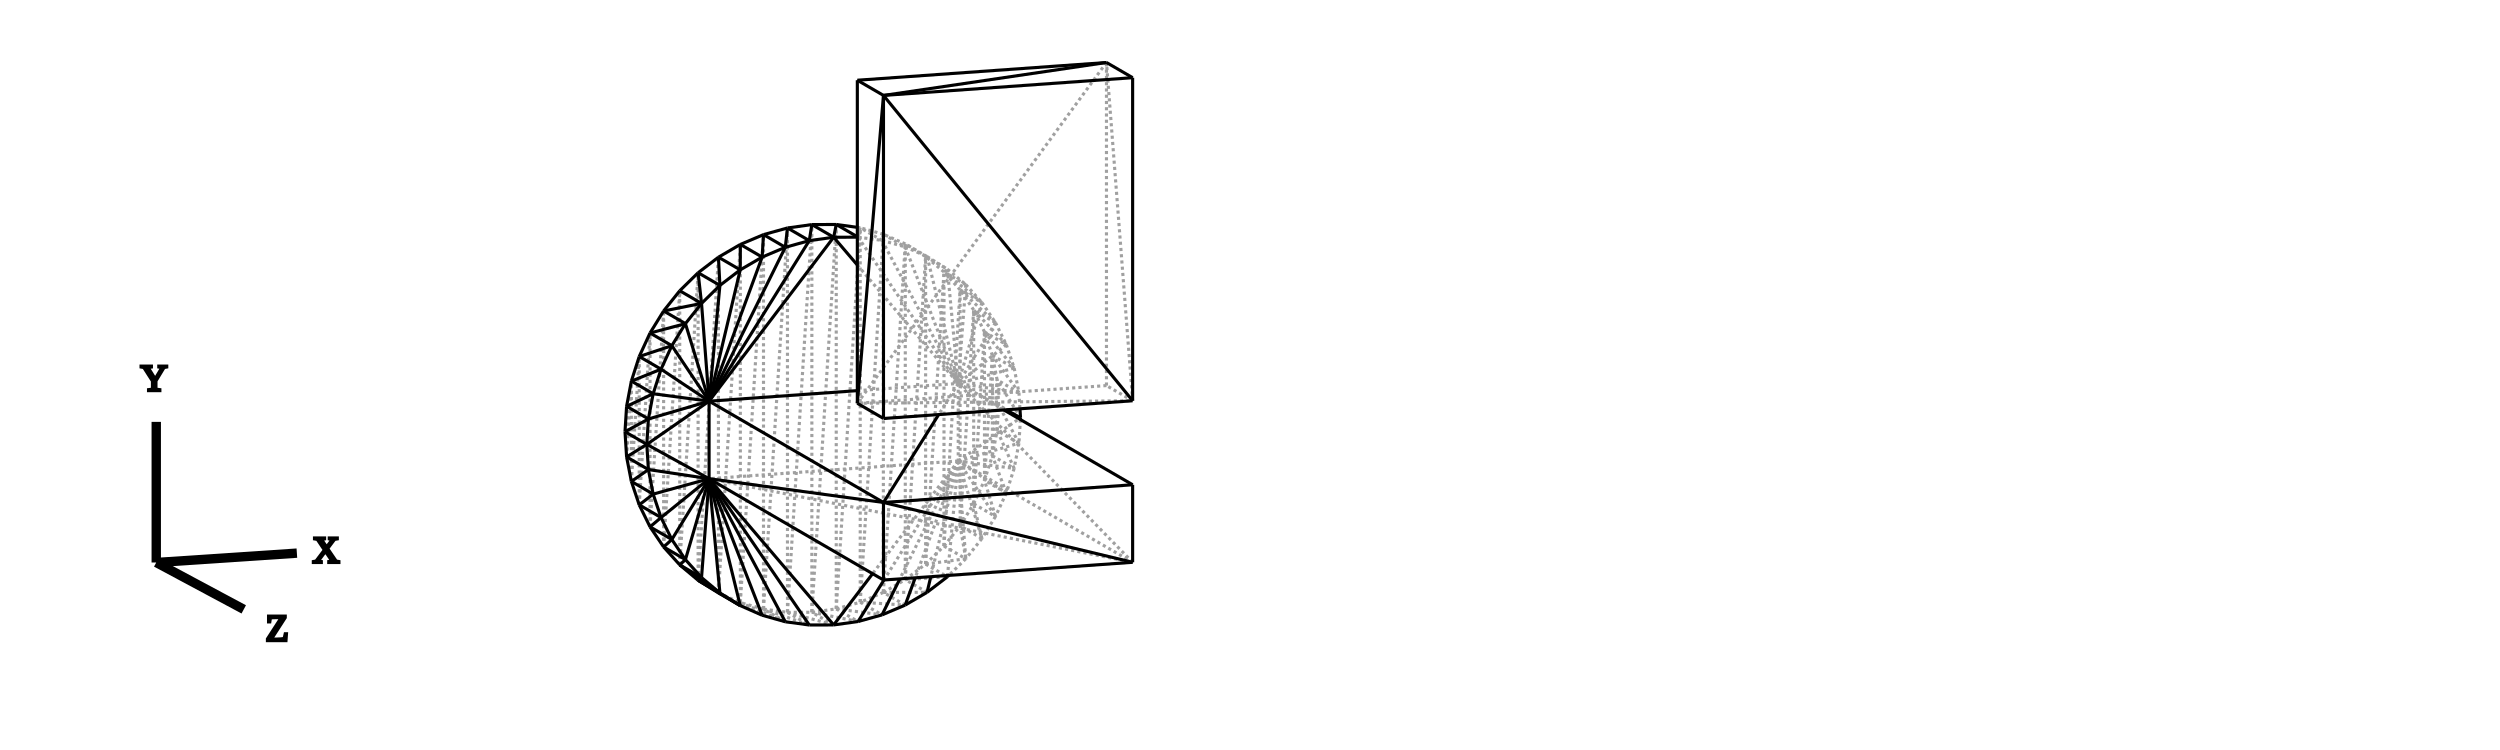
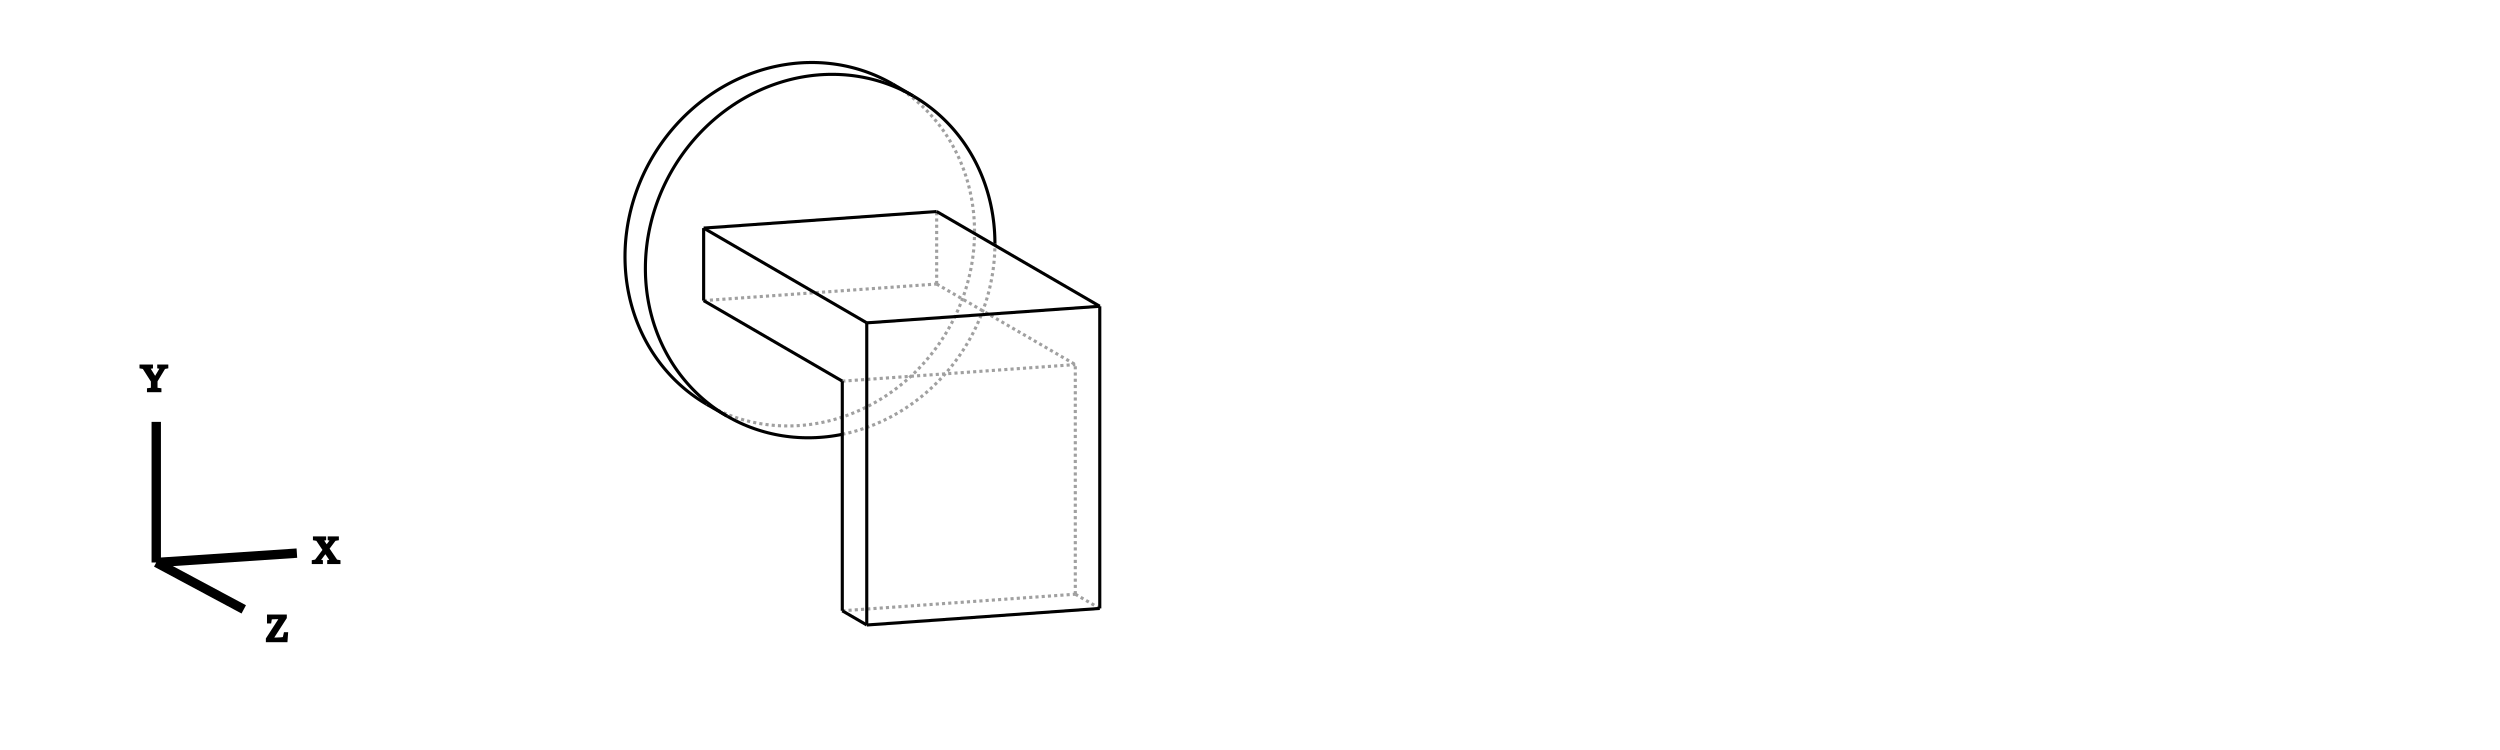
<svg xmlns="http://www.w3.org/2000/svg" width="800.0" height="240.0">
  <defs>
    <style>
      .cq-bg { fill: #ffffff; }
      @media (prefers-color-scheme: dark) {
        .cq-bg { fill: #0d1117; }
        /* CadQuery SVG selectors */
        g[stroke="rgb(0,0,0)"] { stroke: #c9d1d9 !important; }
        g[stroke="rgb(160,160,160)"] { stroke: #484f58 !important; }
        /* OpenSCAD SVG selectors */
        path { stroke: #c9d1d9 !important; }
        polygon { stroke: #c9d1d9 !important; fill: #161b22 !important; }
        /* Common selectors */
        line { stroke: #c9d1d9 !important; }
        text { stroke: #c9d1d9 !important; fill: #c9d1d9 !important; }
      }
    </style>
  </defs>
  <rect width="800.0" height="240.0" class="cq-bg" />
-   <g transform="scale(4.223454, -4.223454)   translate(61.51248,-31.70253)" stroke-width="0.237" fill="none">
-     <g stroke="rgb(160,160,160)" fill="none" stroke-dasharray="0.237,0.237">
-       <path d="M7.079,13.223 L7.07,12.995 " />
-       <path d="M7.07,12.995 L8.731,12.263 " />
-       <path d="M8.731,12.263 L7.079,13.223 " />
-       <path d="M7.079,13.223 L5.418,13.954 " />
-       <path d="M5.418,13.954 L7.07,12.995 " />
-       <path d="M15.689,1.956 L13.675,4.774 " />
-       <path d="M13.675,4.774 L15.327,3.815 " />
-       <path d="M15.327,3.815 L15.689,1.956 " />
-       <path d="M15.689,1.956 L14.037,2.916 " />
-       <path d="M14.037,2.916 L13.675,4.774 " />
-       <path d="M15.81,0.048 L14.037,2.916 " />
-       <path d="M15.689,1.956 L15.766,0.73 " />
-       <path d="M15.81,0.048 L14.158,1.007 " />
-       <path d="M14.158,1.007 L14.037,2.916 " />
-       <path d="M15.327,3.815 L13.08,6.551 " />
-       <path d="M13.08,6.551 L14.732,5.592 " />
-       <path d="M14.732,5.592 L15.327,3.815 " />
-       <path d="M13.675,4.774 L13.08,6.551 " />
-       <path d="M13.913,7.256 L11.232,9.74 " />
-       <path d="M11.232,9.74 L12.884,8.78 " />
-       <path d="M12.884,8.78 L13.913,7.256 " />
-       <path d="M13.913,7.256 L12.261,8.216 " />
-       <path d="M12.261,8.216 L11.232,9.74 " />
-       <path d="M14.732,5.592 L12.261,8.216 " />
-       <path d="M13.913,7.256 L14.732,5.592 " />
-       <path d="M13.08,6.551 L12.261,8.216 " />
-       <path d="M14.732,-5.649 L13.675,-2.828 " />
-       <path d="M13.675,-2.828 L15.327,-3.788 " />
-       <path d="M15.327,-3.788 L14.732,-5.649 " />
-       <path d="M14.732,-5.649 L13.08,-4.69 " />
-       <path d="M13.08,-4.69 L13.675,-2.828 " />
-       <path d="M0.0,-14.687 L3.5,-15.389 " />
-       <path d="M1.652,-15.646 L0.0,-14.687 " />
-       <path d="M0.0,-14.687 L1.848,-14.43 " />
-       <path d="M1.848,-14.43 L3.5,-15.389 " />
-       <path d="M12.884,-9.101 L12.261,-6.471 " />
-       <path d="M12.261,-6.471 L13.913,-7.43 " />
-       <path d="M13.913,-7.43 L12.884,-9.101 " />
-       <path d="M12.884,-9.101 L11.232,-8.141 " />
-       <path d="M11.232,-8.141 L12.261,-6.471 " />
-       <path d="M-7.079,-13.223 L-3.766,-14.914 " />
-       <path d="M-7.079,-13.223 L-5.418,-13.954 " />
-       <path d="M-5.418,-13.954 L-3.766,-14.914 " />
-       <path d="M7.079,-12.215 L10.271,-11.998 " />
-       <path d="M8.731,-13.175 L7.079,-12.215 " />
-       <path d="M7.079,-12.215 L8.619,-11.038 " />
-       <path d="M8.619,-11.038 L10.271,-11.998 " />
-       <path d="M10.011,11.097 L10.271,11.306 " />
-       <path d="M10.271,11.306 L11.663,10.138 " />
-       <path d="M11.663,10.138 L10.011,11.097 " />
-       <path d="M10.011,11.097 L8.619,12.265 " />
-       <path d="M8.619,12.265 L10.271,11.306 " />
-       <path d="M15.689,-1.878 L14.158,1.007 " />
-       <path d="M15.801,-0.087 L15.689,-1.878 " />
-       <path d="M15.689,-1.878 L14.037,-0.918 " />
-       <path d="M14.037,-0.918 L14.158,1.007 " />
-       <path d="M3.664,14.447 L3.5,13.733 " />
-       <path d="M3.5,13.733 L5.316,13.488 " />
-       <path d="M5.316,13.488 L3.664,14.447 " />
-       <path d="M3.664,14.447 L3.445,14.477 " />
-       <path d="M3.445,13.765 L3.5,13.733 " />
-       <path d="M3.445,13.733 L3.5,13.733 " />
-       <path d="M8.619,-11.038 L11.663,-10.632 " />
-       <path d="M11.663,-10.632 L10.378,-11.892 " />
-       <path d="M8.619,-11.038 L10.011,-9.673 " />
-       <path d="M10.011,-9.673 L11.663,-10.632 " />
-       <path d="M-3.664,-14.447 L-0.196,-15.652 " />
-       <path d="M-2.013,-15.407 L-3.664,-14.447 " />
-       <path d="M-3.664,-14.447 L-1.848,-14.693 " />
-       <path d="M-1.848,-14.693 L-0.196,-15.652 " />
-       <path d="M12.884,8.78 L10.011,11.097 " />
-       <path d="M11.663,10.138 L12.884,8.78 " />
-       <path d="M11.232,9.74 L10.011,11.097 " />
-       <path d="M15.327,-3.788 L14.037,-0.918 " />
-       <path d="M15.689,-1.878 L15.327,-3.788 " />
-       <path d="M13.675,-2.828 L14.037,-0.918 " />
-       <path d="M1.848,-14.43 L5.316,-14.885 " />
-       <path d="M1.848,-14.43 L3.664,-13.926 " />
-       <path d="M3.664,-13.926 L5.316,-14.885 " />
-       <path d="M5.418,-13.183 L8.731,-13.175 " />
-       <path d="M7.07,-14.143 L5.418,-13.183 " />
-       <path d="M5.418,-13.183 L7.079,-12.215 " />
-       <path d="M5.418,13.954 L5.316,13.488 " />
-       <path d="M5.316,13.488 L7.07,12.995 " />
-       <path d="M5.418,13.954 L3.664,14.447 " />
-       <path d="M13.913,-7.43 L13.08,-4.69 " />
-       <path d="M14.732,-5.649 L13.913,-7.43 " />
-       <path d="M12.261,-6.471 L13.08,-4.69 " />
-       <path d="M-1.848,-14.693 L1.652,-15.646 " />
-       <path d="M-1.848,-14.693 L0.0,-14.687 " />
-       <path d="M8.619,12.265 L8.731,12.263 " />
-       <path d="M8.731,12.263 L10.271,11.306 " />
-       <path d="M8.619,12.265 L7.079,13.223 " />
-       <path d="M11.663,-10.632 L11.232,-8.141 " />
-       <path d="M12.884,-9.101 L11.663,-10.632 " />
-       <path d="M10.011,-9.673 L11.232,-8.141 " />
-       <path d="M14.037,-0.918 L14.037,2.916 " />
-       <path d="M13.675,-2.828 L14.037,2.916 " />
-       <path d="M13.675,-2.828 L13.675,4.774 " />
-       <path d="M13.08,-4.69 L13.675,4.774 " />
-       <path d="M13.08,-4.69 L13.08,6.551 " />
-       <path d="M12.261,-6.471 L13.08,6.551 " />
-       <path d="M12.261,-6.471 L12.261,8.216 " />
-       <path d="M11.232,-8.141 L12.261,8.216 " />
-       <path d="M11.232,-8.141 L11.232,9.74 " />
-       <path d="M10.011,-9.673 L11.232,9.74 " />
-       <path d="M10.011,-9.673 L10.011,11.097 " />
-       <path d="M8.619,-11.038 L10.011,11.097 " />
-       <path d="M8.619,-11.038 L8.619,12.265 " />
-       <path d="M7.079,-12.215 L8.619,12.265 " />
-       <path d="M7.079,-12.215 L7.079,13.223 " />
-       <path d="M5.418,-13.183 L7.079,13.223 " />
-       <path d="M5.418,-13.183 L5.418,13.954 " />
-       <path d="M3.664,-13.926 L5.418,13.954 " />
-       <path d="M5.418,-13.183 L3.664,-13.926 " />
-       <path d="M3.664,-13.926 L3.664,14.447 " />
-       <path d="M1.848,-14.43 L3.664,14.447 " />
-       <path d="M1.848,-14.43 L1.848,14.693 " />
-       <path d="M0.0,-14.687 L1.848,14.693 " />
-       <path d="M0.0,-14.687 L0.0,14.687 " />
-       <path d="M-1.848,-14.693 L-2.220446049250313e-16,14.687 " />
-       <path d="M-1.848,-14.693 L-1.848,14.43 " />
-       <path d="M-3.664,-14.447 L-1.848,14.43 " />
-       <path d="M-3.664,-14.447 L-3.664,13.926 " />
-       <path d="M-5.418,-13.954 L-3.664,13.926 " />
-       <path d="M-3.664,-14.447 L-5.418,-13.954 " />
-       <path d="M-5.418,-13.954 L-5.418,13.183 " />
-       <path d="M-7.079,-13.223 L-5.418,13.183 " />
-       <path d="M-7.079,-13.223 L-7.079,12.215 " />
-       <path d="M-8.619,-12.265 L-7.079,12.215 " />
-       <path d="M-8.619,-12.265 L-8.619,11.038 " />
-       <path d="M-10.011,-11.097 L-8.619,11.038 " />
-       <path d="M-10.011,-11.097 L-10.011,9.673 " />
-       <path d="M-11.232,-9.74 L-10.011,9.673 " />
-       <path d="M-11.232,-9.74 L-11.232,8.141 " />
-       <path d="M-12.261,-8.216 L-11.232,8.141 " />
-       <path d="M-12.261,-8.216 L-12.261,6.471 " />
-       <path d="M-13.08,-6.551 L-12.261,6.471 " />
-       <path d="M-13.08,-6.551 L-13.08,4.69 " />
-       <path d="M-13.675,-4.774 L-13.08,4.69 " />
-       <path d="M-13.675,-4.774 L-13.675,2.828 " />
-       <path d="M-14.037,-2.916 L-13.675,2.828 " />
-       <path d="M-14.037,-2.916 L-14.037,0.918 " />
-       <path d="M3.664,-13.926 L7.07,-14.143 " />
-       <path d="M11.09,2.649 L14.708,0.655 " />
-       <path d="M15.689,1.956 L11.09,2.649 " />
-       <path d="M15.327,3.815 L11.09,2.649 " />
-       <path d="M11.09,-3.225 L15.7,-0.028 " />
-       <path d="M11.09,2.649 L11.09,-3.225 " />
-       <path d="M14.732,5.592 L11.09,2.649 " />
-       <path d="M11.09,-3.225 L15.689,-1.878 " />
-       <path d="M13.913,7.256 L11.09,2.649 " />
-       <path d="M11.09,-3.225 L15.327,-3.788 " />
-       <path d="M12.884,8.78 L11.09,2.649 " />
-       <path d="M11.09,-3.225 L14.732,-5.649 " />
-       <path d="M11.663,10.138 L11.09,2.649 " />
-       <path d="M11.09,-3.225 L13.913,-7.43 " />
-       <path d="M11.09,-3.225 L12.884,-9.101 " />
-       <path d="M10.271,11.306 L11.09,2.649 " />
-       <path d="M8.731,12.263 L11.09,2.649 " />
-       <path d="M7.07,12.995 L11.09,2.649 " />
-       <path d="M5.316,13.488 L11.09,2.649 " />
-       <path d="M3.5,13.733 L11.09,2.649 " />
-       <path d="M3.445,11.622 L11.09,2.649 " />
-       <path d="M3.445,2.105 L11.09,2.649 " />
-       <path d="M11.09,-3.225 L11.663,-10.632 " />
-       <path d="M11.09,-3.225 L10.28,-11.899 " />
-       <path d="M11.09,-3.225 L9.012,-11.989 " />
-       <path d="M11.09,-3.225 L7.832,-12.073 " />
-       <path d="M11.09,-3.225 L6.668,-12.156 " />
-       <path d="M11.09,-3.225 L5.464,-12.242 " />
-       <path d="M11.09,-3.225 L4.601,-11.765 " />
-       <path d="M11.09,-3.225 L-7.787,-4.568 " />
-       <path d="M-5.418,-13.954 L-2.013,-15.407 " />
-       <path d="M24.304,-10.901 L11.09,2.649 " />
-       <path d="M11.09,2.649 L14.544,0.643 " />
-       <path d="M24.304,-10.901 L11.09,-3.225 " />
-       <path d="M11.09,2.649 L9.61,0.292 " />
-       <path d="M-7.787,-4.568 L24.304,-10.901 " />
-       <path d="M24.304,1.338 L22.322,26.967 " />
-       <path d="M24.304,1.338 L22.322,2.489 " />
-       <path d="M22.322,2.489 L22.322,26.967 " />
-       <path d="M3.445,1.146 L22.322,26.967 " />
-       <path d="M22.322,2.489 L3.445,1.146 " />
-       <path d="M3.445,1.146 L24.304,1.338 " />
+   <g transform="scale(3.950074, -3.950074)   translate(65.61572,-20.26416)" stroke-width="0.253" fill="none">
+     <g stroke="rgb(160,160,160)" fill="none" stroke-dasharray="0.253,0.253">
+       <path d="M2.619,-14.921 L2.933,-14.853 L3.247,-14.778 L3.559,-14.696 L3.869,-14.607 L4.178,-14.51 L4.486,-14.407 L4.791,-14.296 L5.095,-14.179 L5.396,-14.055 L5.695,-13.924 L5.992,-13.786 L6.286,-13.642 L6.578,-13.491 L6.866,-13.333 L7.151,-13.169 L7.434,-12.999 L7.713,-12.822 L7.988,-12.639 L8.26,-12.45 L8.528,-12.255 L8.792,-12.054 L9.053,-11.847 L9.309,-11.635 L9.561,-11.417 L9.808,-11.193 L10.051,-10.964 L10.289,-10.73 L10.523,-10.491 L10.752,-10.246 L10.976,-9.997 L11.194,-9.743 L11.408,-9.484 L11.616,-9.221 L11.818,-8.953 L12.016,-8.681 L12.207,-8.405 L12.393,-8.125 L12.573,-7.841 L12.747,-7.554 L12.915,-7.263 L13.077,-6.968 L13.233,-6.671 L13.383,-6.37 L13.526,-6.066 L13.663,-5.759 L13.794,-5.45 L13.918,-5.138 L14.036,-4.824 L14.146,-4.508 L14.251,-4.19 L14.348,-3.869 L14.439,-3.548 L14.522,-3.224 L14.599,-2.899 L14.669,-2.573 L14.732,-2.246 L14.788,-1.918 L14.837,-1.59 L14.879,-1.26 L14.914,-0.931 L14.942,-0.601 L14.963,-0.271 L14.977,0.059 L14.983,0.388 " />
+       <path d="M13.332,1.487 L13.33,1.719 L13.325,1.95 L13.316,2.181 L13.304,2.411 L13.288,2.641 L13.269,2.871 L13.246,3.1 L13.219,3.328 L13.19,3.555 L13.156,3.782 L13.119,4.008 L13.079,4.233 L13.035,4.457 L12.988,4.68 L12.937,4.902 L12.883,5.123 L12.826,5.343 L12.765,5.561 L12.701,5.779 L12.633,5.995 L12.562,6.209 L12.488,6.423 L12.41,6.634 L12.329,6.845 L12.245,7.053 L12.158,7.26 L12.067,7.465 L11.973,7.669 L11.876,7.871 L11.776,8.071 L11.672,8.269 L11.566,8.465 L11.456,8.659 L11.344,8.851 L11.228,9.041 L11.11,9.229 L10.988,9.414 L10.863,9.598 L10.736,9.779 L10.606,9.958 L10.472,10.134 L10.336,10.309 L10.198,10.48 L10.056,10.649 L9.912,10.816 L9.765,10.98 L9.615,11.142 L9.463,11.3 L9.309,11.456 L9.151,11.61 L8.992,11.76 L8.83,11.908 L8.665,12.053 L8.498,12.195 L8.329,12.334 L8.157,12.471 L7.984,12.604 L7.808,12.734 L7.63,12.861 L7.449,12.985 L7.267,13.106 L7.083,13.224 L6.897,13.339 L6.709,13.45 " />
+       <path d="M-8.36,-12.491 L-8.16,-12.605 L-7.957,-12.715 L-7.752,-12.822 L-7.546,-12.925 L-7.337,-13.025 L-7.127,-13.121 L-6.915,-13.213 L-6.701,-13.301 L-6.486,-13.385 L-6.269,-13.466 L-6.05,-13.542 L-5.83,-13.615 L-5.609,-13.684 L-5.387,-13.749 L-5.163,-13.81 L-4.938,-13.867 L-4.711,-13.92 L-4.484,-13.969 L-4.256,-14.014 L-4.027,-14.054 L-3.796,-14.091 L-3.565,-14.124 L-3.334,-14.153 L-3.101,-14.178 L-2.868,-14.199 L-2.635,-14.215 L-2.401,-14.228 L-2.166,-14.236 L-1.931,-14.241 L-1.696,-14.241 L-1.46,-14.237 L-1.225,-14.23 L-0.989,-14.218 L-0.753,-14.202 L-0.517,-14.182 L-0.282,-14.157 L-0.046,-14.129 L0.189,-14.097 L0.424,-14.061 L0.659,-14.02 L0.893,-13.976 L1.127,-13.928 L1.36,-13.875 L1.593,-13.819 L1.825,-13.759 L2.056,-13.694 L2.287,-13.626 L2.516,-13.554 L2.745,-13.478 L2.973,-13.398 L3.199,-13.314 L3.425,-13.227 L3.649,-13.136 L3.872,-13.04 L4.094,-12.942 L4.315,-12.839 L4.534,-12.733 L4.751,-12.623 L4.967,-12.509 L5.181,-12.392 L5.394,-12.271 L5.605,-12.147 L5.814,-12.019 L6.022,-11.888 L6.227,-11.753 L6.43,-11.615 L6.632,-11.473 L6.831,-11.329 L7.029,-11.181 L7.224,-11.029 L7.417,-10.875 L7.607,-10.717 L7.795,-10.557 L7.981,-10.393 L8.165,-10.226 L8.346,-10.056 L8.524,-9.883 L8.7,-9.708 L8.873,-9.529 L9.043,-9.348 L9.211,-9.164 L9.376,-8.978 L9.538,-8.789 L9.697,-8.597 L9.853,-8.403 L10.007,-8.206 L10.157,-8.007 L10.304,-7.805 L10.449,-7.601 L10.59,-7.395 L10.728,-7.187 L10.862,-6.977 L10.994,-6.764 L11.122,-6.55 L11.247,-6.333 L11.368,-6.115 L11.486,-5.895 L11.601,-5.673 L11.712,-5.449 L11.82,-5.224 L11.924,-4.997 L12.025,-4.769 L12.122,-4.539 L12.216,-4.308 L12.306,-4.075 L12.392,-3.842 L12.475,-3.607 L12.554,-3.371 L12.629,-3.133 L12.7,-2.895 L12.768,-2.656 L12.832,-2.416 L12.892,-2.175 L12.949,-1.934 L13.001,-1.692 L13.05,-1.449 L13.095,-1.205 L13.136,-0.962 L13.173,-0.717 L13.206,-0.473 L13.236,-0.228 L13.261,0.017 L13.283,0.262 L13.301,0.507 L13.314,0.752 L13.324,0.997 L13.33,1.242 L13.332,1.487 " />
+       <path d="M-8.613,-4.089 L10.264,-2.745 " />
+       <path d="M10.264,-2.745 L10.264,3.129 " />
+       <path d="M10.264,-2.745 L21.496,-9.27 " />
+       <path d="M2.619,-10.613 L21.496,-9.27 " />
+       <path d="M21.496,-27.873 L23.478,-29.025 " />
+       <path d="M21.496,-27.873 L21.496,-9.27 " />
+       <path d="M2.619,-29.216 L21.496,-27.873 " />
    </g>
    <g stroke="rgb(0,0,0)" fill="none">
-       <path d="M-1.848,14.43 L-2.013,12.966 " />
-       <path d="M-2.013,12.966 L-0.196,13.47 " />
-       <path d="M-0.196,13.47 L-1.848,14.43 " />
-       <path d="M-1.848,14.43 L-3.664,13.926 " />
-       <path d="M-3.664,13.926 L-2.013,12.966 " />
-       <path d="M15.766,0.73 L15.81,0.048 " />
-       <path d="M-13.08,4.69 L-10.609,5.511 " />
-       <path d="M-10.609,5.511 L-12.261,6.471 " />
-       <path d="M-12.261,6.471 L-13.08,4.69 " />
-       <path d="M-13.08,4.69 L-11.428,3.73 " />
-       <path d="M-11.428,3.73 L-10.609,5.511 " />
-       <path d="M-14.037,-2.916 L-12.506,-1.967 " />
-       <path d="M-12.506,-1.967 L-14.158,-1.007 " />
-       <path d="M-14.158,-1.007 L-14.037,-2.916 " />
-       <path d="M-14.037,-2.916 L-12.385,-3.875 " />
-       <path d="M-12.385,-3.875 L-12.506,-1.967 " />
-       <path d="M3.5,-15.389 L1.652,-15.646 " />
-       <path d="M-8.619,-12.265 L-5.427,-14.182 " />
-       <path d="M-5.427,-14.182 L-6.967,-13.225 " />
-       <path d="M-6.967,-13.225 L-8.619,-12.265 " />
-       <path d="M-8.619,-12.265 L-7.079,-13.223 " />
-       <path d="M-7.079,-13.223 L-5.427,-14.182 " />
-       <path d="M-12.261,6.471 L-9.58,7.182 " />
-       <path d="M-9.58,7.182 L-11.232,8.141 " />
-       <path d="M-11.232,8.141 L-12.261,6.471 " />
-       <path d="M-10.609,5.511 L-9.58,7.182 " />
-       <path d="M-3.766,-14.914 L-5.427,-14.182 " />
-       <path d="M10.271,-11.998 L8.731,-13.175 " />
-       <path d="M-10.011,-11.097 L-9.58,-10.699 " />
-       <path d="M-9.58,-10.699 L-11.232,-9.74 " />
-       <path d="M-11.232,-9.74 L-10.011,-11.097 " />
-       <path d="M-10.011,-11.097 L-8.359,-12.057 " />
-       <path d="M-8.359,-12.057 L-9.58,-10.699 " />
-       <path d="M-13.675,2.828 L-11.428,3.73 " />
-       <path d="M-13.08,4.69 L-13.675,2.828 " />
-       <path d="M-13.675,2.828 L-12.024,1.869 " />
-       <path d="M-12.024,1.869 L-11.428,3.73 " />
-       <path d="M-14.037,0.918 L-12.024,1.869 " />
-       <path d="M-13.675,2.828 L-14.037,0.918 " />
-       <path d="M-14.037,0.918 L-12.385,-0.041 " />
-       <path d="M-12.385,-0.041 L-12.024,1.869 " />
-       <path d="M15.81,0.048 L15.801,-0.087 " />
-       <path d="M3.445,14.477 L1.848,14.693 " />
-       <path d="M1.848,14.693 L3.445,13.765 " />
-       <path d="M1.848,14.693 L1.652,13.727 " />
-       <path d="M1.652,13.727 L3.445,13.733 " />
-       <path d="M1.848,14.693 L0.0,14.687 " />
-       <path d="M0.0,14.687 L1.652,13.727 " />
-       <path d="M10.378,-11.892 L10.271,-11.998 " />
-       <path d="M-0.196,-15.652 L-2.013,-15.407 " />
-       <path d="M-8.619,11.038 L-8.359,8.713 " />
-       <path d="M-8.359,8.713 L-6.967,10.079 " />
-       <path d="M-6.967,10.079 L-8.619,11.038 " />
-       <path d="M-8.619,11.038 L-10.011,9.673 " />
-       <path d="M-10.011,9.673 L-8.359,8.713 " />
-       <path d="M-12.261,-8.216 L-11.428,-7.511 " />
-       <path d="M-11.428,-7.511 L-13.08,-6.551 " />
-       <path d="M-13.08,-6.551 L-12.261,-8.216 " />
-       <path d="M-12.261,-8.216 L-10.609,-9.175 " />
-       <path d="M-10.609,-9.175 L-11.428,-7.511 " />
-       <path d="M-5.418,13.183 L-5.427,11.256 " />
-       <path d="M-5.427,11.256 L-3.766,12.224 " />
-       <path d="M-3.766,12.224 L-5.418,13.183 " />
-       <path d="M-5.418,13.183 L-7.079,12.215 " />
-       <path d="M-7.079,12.215 L-5.427,11.256 " />
-       <path d="M-13.675,-4.774 L-12.385,-3.875 " />
-       <path d="M-14.037,-2.916 L-13.675,-4.774 " />
-       <path d="M-13.675,-4.774 L-12.024,-5.734 " />
-       <path d="M-12.024,-5.734 L-12.385,-3.875 " />
-       <path d="M5.316,-14.885 L3.5,-15.389 " />
-       <path d="M8.731,-13.175 L7.07,-14.143 " />
-       <path d="M0.0,14.687 L-0.196,13.47 " />
-       <path d="M-0.196,13.47 L1.652,13.727 " />
-       <path d="M0.0,14.687 L-1.848,14.43 " />
-       <path d="M1.652,-15.646 L-0.196,-15.652 " />
-       <path d="M-13.08,-6.551 L-12.024,-5.734 " />
-       <path d="M-13.675,-4.774 L-13.08,-6.551 " />
-       <path d="M-11.428,-7.511 L-12.024,-5.734 " />
-       <path d="M-5.418,13.183 L-3.664,13.926 " />
-       <path d="M-8.619,11.038 L-7.079,12.215 " />
-       <path d="M-8.619,-12.265 L-10.011,-11.097 " />
-       <path d="M-11.232,8.141 L-10.011,9.673 " />
-       <path d="M-11.232,-9.74 L-12.261,-8.216 " />
-       <path d="M-14.158,-1.007 L-14.037,0.918 " />
-       <path d="M-3.664,13.926 L-3.766,12.224 " />
-       <path d="M-3.766,12.224 L-2.013,12.966 " />
-       <path d="M-14.158,-1.007 L-12.385,-0.041 " />
-       <path d="M-12.506,-1.967 L-12.385,-0.041 " />
-       <path d="M7.07,-14.143 L5.316,-14.885 " />
-       <path d="M-10.011,-11.097 L-6.967,-13.225 " />
-       <path d="M-6.967,-13.225 L-8.359,-12.057 " />
-       <path d="M-11.232,8.141 L-8.359,8.713 " />
-       <path d="M-9.58,7.182 L-8.359,8.713 " />
-       <path d="M14.708,0.655 L15.81,0.048 " />
-       <path d="M15.7,-0.028 L15.81,0.048 " />
-       <path d="M1.652,13.727 L3.445,11.622 " />
-       <path d="M-7.787,1.306 L1.652,13.727 " />
-       <path d="M-0.196,13.47 L-7.787,1.306 " />
-       <path d="M-2.013,12.966 L-7.787,1.306 " />
-       <path d="M-3.766,12.224 L-7.787,1.306 " />
-       <path d="M-5.427,11.256 L-7.787,1.306 " />
-       <path d="M-5.427,11.256 L-6.967,10.079 " />
-       <path d="M-6.967,10.079 L-7.787,1.306 " />
-       <path d="M-7.787,1.306 L3.445,2.105 " />
-       <path d="M-9.58,7.182 L-7.787,1.306 " />
-       <path d="M-7.787,1.306 L-8.359,8.713 " />
-       <path d="M10.28,-11.899 L10.271,-11.998 " />
-       <path d="M9.012,-11.989 L8.731,-13.175 " />
-       <path d="M7.832,-12.073 L7.07,-14.143 " />
-       <path d="M6.668,-12.156 L5.316,-14.885 " />
-       <path d="M5.464,-12.242 L3.5,-15.389 " />
-       <path d="M4.601,-11.765 L1.652,-15.646 " />
-       <path d="M-7.787,-4.568 L1.652,-15.646 " />
-       <path d="M-7.787,-4.568 L-0.196,-15.652 " />
-       <path d="M-7.787,-4.568 L-2.013,-15.407 " />
-       <path d="M-7.787,-4.568 L-3.766,-14.914 " />
-       <path d="M-3.766,-14.914 L-2.013,-15.407 " />
-       <path d="M-7.787,-4.568 L-5.427,-14.182 " />
-       <path d="M-7.787,-4.568 L-6.967,-13.225 " />
-       <path d="M-7.787,-4.568 L-8.359,-12.057 " />
-       <path d="M-10.609,5.511 L-7.787,1.306 " />
-       <path d="M-11.428,3.73 L-7.787,1.306 " />
-       <path d="M-7.787,-4.568 L-9.58,-10.699 " />
-       <path d="M-12.024,1.869 L-7.787,1.306 " />
-       <path d="M-7.787,-4.568 L-10.609,-9.175 " />
-       <path d="M-10.609,-9.175 L-9.58,-10.699 " />
-       <path d="M-12.385,-0.041 L-7.787,1.306 " />
-       <path d="M-7.787,-4.568 L-11.428,-7.511 " />
-       <path d="M-12.506,-1.967 L-7.787,1.306 " />
-       <path d="M-7.787,-4.568 L-12.024,-5.734 " />
-       <path d="M-12.506,-1.967 L-7.787,-4.568 " />
-       <path d="M-7.787,-4.568 L-7.787,1.306 " />
-       <path d="M-7.787,-4.568 L-12.385,-3.875 " />
-       <path d="M-7.079,12.215 L-6.967,10.079 " />
-       <path d="M-11.232,-9.74 L-10.609,-9.175 " />
-       <path d="M14.544,0.643 L24.304,-5.026 " />
-       <path d="M24.304,-5.026 L24.304,-10.901 " />
-       <path d="M5.427,-6.37 L24.304,-10.901 " />
-       <path d="M24.304,-5.026 L5.427,-6.37 " />
-       <path d="M5.427,-6.37 L5.427,-12.244 " />
-       <path d="M5.427,-12.244 L24.304,-10.901 " />
-       <path d="M-7.787,-4.568 L5.427,-6.37 " />
-       <path d="M5.427,-6.37 L-7.787,1.306 " />
-       <path d="M-7.787,-4.568 L5.427,-12.244 " />
-       <path d="M9.61,0.292 L5.427,-6.37 " />
-       <path d="M22.322,26.967 L24.304,25.816 " />
-       <path d="M24.304,25.816 L24.304,1.338 " />
-       <path d="M5.427,24.472 L24.304,1.338 " />
-       <path d="M24.304,25.816 L5.427,24.472 " />
-       <path d="M5.427,24.472 L5.427,-0.005 " />
-       <path d="M5.427,-0.005 L24.304,1.338 " />
-       <path d="M3.445,1.146 L3.445,25.624 " />
-       <path d="M3.445,25.624 L22.322,26.967 " />
-       <path d="M3.445,1.146 L5.427,24.472 " />
-       <path d="M5.427,24.472 L3.445,25.624 " />
-       <path d="M3.445,1.146 L5.427,-0.005 " />
-       <path d="M22.322,26.967 L5.427,24.472 " />
+       <path d="M14.984,0.528 L14.982,0.759 L14.977,0.991 L14.968,1.221 L14.956,1.452 L14.94,1.682 L14.92,1.911 L14.898,2.14 L14.871,2.368 L14.841,2.596 L14.808,2.823 L14.771,3.048 L14.731,3.273 L14.687,3.498 L14.64,3.721 L14.589,3.943 L14.535,4.164 L14.478,4.383 L14.417,4.602 L14.353,4.819 L14.285,5.035 L14.214,5.25 L14.14,5.463 L14.062,5.675 L13.981,5.885 L13.897,6.094 L13.809,6.301 L13.719,6.506 L13.625,6.709 L13.528,6.911 L13.428,7.111 L13.324,7.309 L13.218,7.505 L13.108,7.699 L12.996,7.891 L12.88,8.081 L12.761,8.269 L12.64,8.455 L12.515,8.638 L12.388,8.82 L12.257,8.998 L12.124,9.175 L11.988,9.349 L11.849,9.521 L11.708,9.69 L11.564,9.857 L11.417,10.021 L11.267,10.182 L11.115,10.341 L10.96,10.497 L10.803,10.65 L10.643,10.801 L10.481,10.949 L10.317,11.094 L10.15,11.236 L9.981,11.375 L9.809,11.511 L9.635,11.644 L9.459,11.775 L9.281,11.902 L9.101,12.026 L8.919,12.147 L8.735,12.265 L8.548,12.379 L8.36,12.491 " />
+       <path d="M8.36,12.491 L8.213,12.575 L8.064,12.658 L7.914,12.738 L7.763,12.817 L7.611,12.893 L7.458,12.968 L7.304,13.04 L7.149,13.111 L6.993,13.179 L6.836,13.245 L6.679,13.31 L6.52,13.372 L6.36,13.432 L6.2,13.49 L6.039,13.546 L5.877,13.6 L5.714,13.652 L5.551,13.701 L5.387,13.749 L5.222,13.794 L5.057,13.837 L4.89,13.878 L4.724,13.917 L4.556,13.953 L4.388,13.988 L4.22,14.02 L4.051,14.05 L3.882,14.078 L3.712,14.104 L3.542,14.128 L3.371,14.149 L3.2,14.168 L3.028,14.185 L2.856,14.2 L2.684,14.212 L2.512,14.222 L2.339,14.231 L2.167,14.236 L1.993,14.24 L1.82,14.241 L1.647,14.241 L1.473,14.238 L1.3,14.232 L1.126,14.225 L0.952,14.215 L0.779,14.204 L0.605,14.189 L0.431,14.173 L0.257,14.155 L0.084,14.134 L-0.09,14.111 L-0.263,14.086 L-0.436,14.059 L-0.609,14.029 L-0.782,13.998 L-0.954,13.964 L-1.126,13.928 L-1.298,13.89 L-1.47,13.849 L-1.641,13.807 L-1.812,13.762 L-1.983,13.715 L-2.153,13.666 L-2.322,13.615 L-2.491,13.562 L-2.66,13.507 L-2.828,13.449 L-2.996,13.39 L-3.163,13.328 L-3.329,13.265 L-3.495,13.199 L-3.66,13.131 L-3.825,13.061 L-3.988,12.989 L-4.151,12.915 L-4.314,12.839 L-4.475,12.761 L-4.636,12.682 L-4.796,12.6 L-4.955,12.516 L-5.113,12.43 L-5.27,12.342 L-5.426,12.252 L-5.582,12.161 L-5.736,12.067 L-5.89,11.972 L-6.042,11.874 L-6.194,11.775 L-6.344,11.674 L-6.493,11.571 L-6.641,11.467 L-6.788,11.36 L-6.934,11.252 L-7.079,11.142 L-7.223,11.03 L-7.365,10.917 L-7.506,10.801 L-7.646,10.685 L-7.784,10.566 L-7.922,10.446 L-8.058,10.324 L-8.192,10.2 L-8.326,10.075 L-8.457,9.948 L-8.588,9.82 L-8.717,9.69 L-8.845,9.559 L-8.971,9.426 L-9.095,9.292 L-9.219,9.156 L-9.34,9.019 L-9.46,8.88 L-9.579,8.74 L-9.696,8.598 L-9.812,8.455 L-9.925,8.311 L-10.038,8.165 L-10.148,8.019 L-10.257,7.87 L-10.364,7.721 L-10.47,7.57 L-10.574,7.418 L-10.676,7.265 L-10.777,7.111 L-10.875,6.956 L-10.972,6.799 L-11.067,6.642 L-11.161,6.483 L-11.252,6.323 L-11.342,6.163 L-11.43,6.001 L-11.516,5.838 L-11.6,5.675 L-11.682,5.51 L-11.763,5.345 L-11.841,5.178 L-11.918,5.011 L-11.993,4.843 L-12.066,4.674 L-12.136,4.505 L-12.205,4.334 L-12.272,4.163 L-12.337,3.991 L-12.4,3.819 L-12.461,3.646 L-12.52,3.472 L-12.577,3.298 L-12.632,3.123 L-12.685,2.947 L-12.736,2.772 L-12.785,2.595 L-12.832,2.418 L-12.876,2.241 L-12.919,2.063 L-12.96,1.885 L-12.998,1.707 L-13.035,1.528 L-13.069,1.349 L-13.101,1.169 L-13.132,0.99 L-13.16,0.81 L-13.186,0.63 L-13.209,0.449 L-13.231,0.269 L-13.251,0.089 L-13.268,-0.092 L-13.284,-0.273 L-13.297,-0.453 L-13.308,-0.634 L-13.317,-0.815 L-13.324,-0.995 L-13.329,-1.176 L-13.331,-1.356 L-13.332,-1.536 L-13.33,-1.716 L-13.326,-1.896 L-13.321,-2.076 L-13.313,-2.255 L-13.302,-2.435 L-13.29,-2.614 L-13.276,-2.792 L-13.259,-2.97 L-13.24,-3.148 L-13.22,-3.326 L-13.197,-3.503 L-13.172,-3.679 L-13.145,-3.855 L-13.115,-4.031 L-13.084,-4.206 L-13.051,-4.381 L-13.015,-4.554 L-12.978,-4.728 L-12.938,-4.9 L-12.896,-5.072 L-12.852,-5.244 L-12.806,-5.414 L-12.759,-5.584 L-12.709,-5.753 L-12.657,-5.921 L-12.603,-6.089 L-12.546,-6.255 L-12.488,-6.421 L-12.428,-6.586 L-12.366,-6.75 L-12.302,-6.913 L-12.236,-7.075 L-12.168,-7.236 L-12.098,-7.396 L-12.026,-7.555 L-11.952,-7.713 L-11.877,-7.87 L-11.799,-8.025 L-11.719,-8.18 L-11.638,-8.333 L-11.555,-8.485 L-11.469,-8.636 L-11.382,-8.786 L-11.293,-8.935 L-11.203,-9.082 L-11.11,-9.228 L-11.016,-9.373 L-10.92,-9.516 L-10.822,-9.658 L-10.722,-9.798 L-10.621,-9.937 L-10.518,-10.075 L-10.413,-10.211 L-10.306,-10.346 L-10.198,-10.48 L-10.088,-10.611 L-9.977,-10.742 L-9.864,-10.87 L-9.749,-10.998 L-9.633,-11.123 L-9.515,-11.247 L-9.395,-11.37 L-9.274,-11.49 L-9.152,-11.609 L-9.028,-11.727 L-8.902,-11.843 L-8.775,-11.957 L-8.647,-12.069 L-8.517,-12.179 L-8.386,-12.288 L-8.253,-12.395 L-8.119,-12.5 L-7.984,-12.604 L-7.847,-12.705 L-7.709,-12.805 L-7.57,-12.903 L-7.429,-12.999 L-7.288,-13.093 L-7.145,-13.185 L-7,-13.275 L-6.855,-13.364 L-6.709,-13.45 " />
+       <path d="M-6.709,-13.45 L-6.449,-13.597 L-6.186,-13.738 L-5.92,-13.872 L-5.651,-14 L-5.379,-14.123 L-5.104,-14.238 L-4.826,-14.348 L-4.545,-14.451 L-4.262,-14.547 L-3.977,-14.637 L-3.69,-14.721 L-3.4,-14.798 L-3.108,-14.868 L-2.815,-14.932 L-2.52,-14.989 L-2.223,-15.039 L-1.925,-15.082 L-1.626,-15.119 L-1.326,-15.149 L-1.024,-15.172 L-0.722,-15.189 L-0.419,-15.198 L-0.115,-15.201 L0.188,-15.197 L0.493,-15.186 L0.797,-15.168 L1.102,-15.144 L1.406,-15.113 L1.71,-15.075 L2.014,-15.03 L2.317,-14.979 L2.619,-14.921 " />
+       <path d="M14.983,0.388 L14.984,0.528 " />
+       <path d="M6.709,13.45 L6.561,13.535 L6.412,13.617 L6.262,13.698 L6.111,13.776 L5.959,13.853 L5.806,13.927 L5.652,14 L5.497,14.07 L5.341,14.139 L5.185,14.205 L5.027,14.269 L4.868,14.331 L4.709,14.392 L4.548,14.45 L4.387,14.506 L4.225,14.559 L4.063,14.611 L3.899,14.661 L3.735,14.708 L3.57,14.753 L3.405,14.796 L3.239,14.837 L3.072,14.876 L2.905,14.913 L2.737,14.947 L2.568,14.98 L2.399,15.01 L2.23,15.038 L2.06,15.063 L1.89,15.087 L1.719,15.108 L1.548,15.127 L1.376,15.144 L1.205,15.159 L1.033,15.172 L0.86,15.182 L0.688,15.19 L0.515,15.196 L0.342,15.2 L0.168,15.201 L-0.005,15.2 L-0.178,15.197 L-0.352,15.192 L-0.526,15.185 L-0.699,15.175 L-0.873,15.163 L-1.047,15.149 L-1.221,15.133 L-1.394,15.114 L-1.568,15.093 L-1.741,15.071 L-1.915,15.045 L-2.088,15.018 L-2.261,14.989 L-2.433,14.957 L-2.606,14.923 L-2.778,14.887 L-2.95,14.849 L-3.122,14.809 L-3.293,14.766 L-3.464,14.722 L-3.634,14.675 L-3.804,14.626 L-3.974,14.575 L-4.143,14.522 L-4.312,14.466 L-4.48,14.409 L-4.648,14.349 L-4.815,14.288 L-4.981,14.224 L-5.147,14.158 L-5.312,14.091 L-5.476,14.021 L-5.64,13.949 L-5.803,13.875 L-5.965,13.799 L-6.127,13.721 L-6.288,13.641 L-6.447,13.559 L-6.606,13.475 L-6.765,13.389 L-6.922,13.302 L-7.078,13.212 L-7.234,13.12 L-7.388,13.027 L-7.542,12.931 L-7.694,12.834 L-7.845,12.735 L-7.996,12.634 L-8.145,12.531 L-8.293,12.426 L-8.44,12.32 L-8.586,12.211 L-8.731,12.101 L-8.874,11.99 L-9.017,11.876 L-9.158,11.761 L-9.298,11.644 L-9.436,11.525 L-9.573,11.405 L-9.709,11.283 L-9.844,11.16 L-9.977,11.035 L-10.109,10.908 L-10.24,10.78 L-10.369,10.65 L-10.496,10.518 L-10.623,10.386 L-10.747,10.251 L-10.87,10.115 L-10.992,9.978 L-11.112,9.839 L-11.231,9.699 L-11.348,9.558 L-11.463,9.415 L-11.577,9.27 L-11.689,9.125 L-11.8,8.978 L-11.909,8.83 L-12.016,8.68 L-12.122,8.53 L-12.226,8.378 L-12.328,8.225 L-12.428,8.071 L-12.527,7.915 L-12.624,7.759 L-12.719,7.601 L-12.812,7.443 L-12.904,7.283 L-12.994,7.122 L-13.082,6.961 L-13.168,6.798 L-13.252,6.634 L-13.334,6.47 L-13.415,6.304 L-13.493,6.138 L-13.57,5.971 L-13.645,5.803 L-13.717,5.634 L-13.788,5.464 L-13.857,5.294 L-13.924,5.123 L-13.989,4.951 L-14.052,4.778 L-14.113,4.605 L-14.172,4.432 L-14.229,4.257 L-14.284,4.082 L-14.337,3.907 L-14.388,3.731 L-14.437,3.555 L-14.483,3.378 L-14.528,3.2 L-14.571,3.023 L-14.611,2.844 L-14.65,2.666 L-14.686,2.487 L-14.721,2.308 L-14.753,2.129 L-14.783,1.949 L-14.811,1.769 L-14.837,1.589 L-14.861,1.409 L-14.883,1.229 L-14.903,1.048 L-14.92,0.868 L-14.936,0.687 L-14.949,0.506 L-14.96,0.326 L-14.969,0.145 L-14.976,-0.036 L-14.981,-0.216 L-14.983,-0.397 L-14.984,-0.577 L-14.982,-0.757 L-14.978,-0.937 L-14.972,-1.117 L-14.964,-1.296 L-14.954,-1.475 L-14.942,-1.654 L-14.927,-1.833 L-14.911,-2.011 L-14.892,-2.189 L-14.871,-2.366 L-14.849,-2.543 L-14.823,-2.72 L-14.796,-2.896 L-14.767,-3.072 L-14.736,-3.247 L-14.702,-3.421 L-14.667,-3.595 L-14.629,-3.768 L-14.59,-3.941 L-14.548,-4.113 L-14.504,-4.284 L-14.458,-4.455 L-14.41,-4.625 L-14.36,-4.794 L-14.308,-4.962 L-14.254,-5.129 L-14.198,-5.296 L-14.14,-5.462 L-14.08,-5.627 L-14.018,-5.79 L-13.954,-5.953 L-13.888,-6.115 L-13.82,-6.276 L-13.75,-6.436 L-13.678,-6.595 L-13.604,-6.753 L-13.528,-6.91 L-13.451,-7.066 L-13.371,-7.22 L-13.29,-7.374 L-13.206,-7.526 L-13.121,-7.677 L-13.034,-7.827 L-12.945,-7.975 L-12.854,-8.122 L-12.762,-8.268 L-12.667,-8.413 L-12.571,-8.556 L-12.473,-8.698 L-12.374,-8.839 L-12.272,-8.978 L-12.169,-9.116 L-12.065,-9.252 L-11.958,-9.387 L-11.85,-9.52 L-11.74,-9.652 L-11.628,-9.782 L-11.515,-9.911 L-11.401,-10.038 L-11.284,-10.164 L-11.166,-10.288 L-11.047,-10.41 L-10.926,-10.531 L-10.803,-10.65 L-10.679,-10.767 L-10.554,-10.883 L-10.427,-10.997 L-10.299,-11.109 L-10.169,-11.22 L-10.038,-11.329 L-9.905,-11.436 L-9.771,-11.541 L-9.636,-11.644 L-9.499,-11.746 L-9.361,-11.845 L-9.222,-11.943 L-9.081,-12.039 L-8.939,-12.133 L-8.796,-12.226 L-8.652,-12.316 L-8.507,-12.404 L-8.36,-12.491 " />
+       <path d="M-8.613,-4.089 L-8.613,1.786 " />
+       <path d="M-8.613,1.786 L10.264,3.129 " />
+       <path d="M-8.613,-4.089 L2.619,-10.613 " />
+       <path d="M4.601,-5.89 L-8.613,1.786 " />
+       <path d="M4.601,-30.368 L4.601,-5.89 " />
+       <path d="M2.619,-29.216 L4.601,-30.368 " />
+       <path d="M2.619,-29.216 L2.619,-10.613 " />
+       <path d="M10.264,3.129 L23.478,-4.547 " />
+       <path d="M23.478,-4.547 L23.478,-29.025 " />
+       <path d="M4.601,-5.89 L23.478,-4.547 " />
+       <path d="M4.601,-30.368 L23.478,-29.025 " />
+       <path d="M-8.36,-12.491 L-6.709,-13.45 " />
+       <path d="M6.709,13.45 L8.36,12.491 " />
    </g>
  </g>
  <g transform="translate(20,210.0)" stroke="rgb(0,0,255)">
    <line x1="30" y1="-30" x2="75" y2="-33" stroke-width="3" stroke="#000000" />
    <text x="80" y="-30" style="stroke:#000000">X </text>
    <line x1="30" y1="-30" x2="30" y2="-75" stroke-width="3" stroke="#000000" />
    <text x="25" y="-85" style="stroke:#000000">Y </text>
    <line x1="30" y1="-30" x2="58" y2="-15" stroke-width="3" stroke="#000000" />
    <text x="65" y="-5" style="stroke:#000000">Z </text>
  </g>
</svg>
